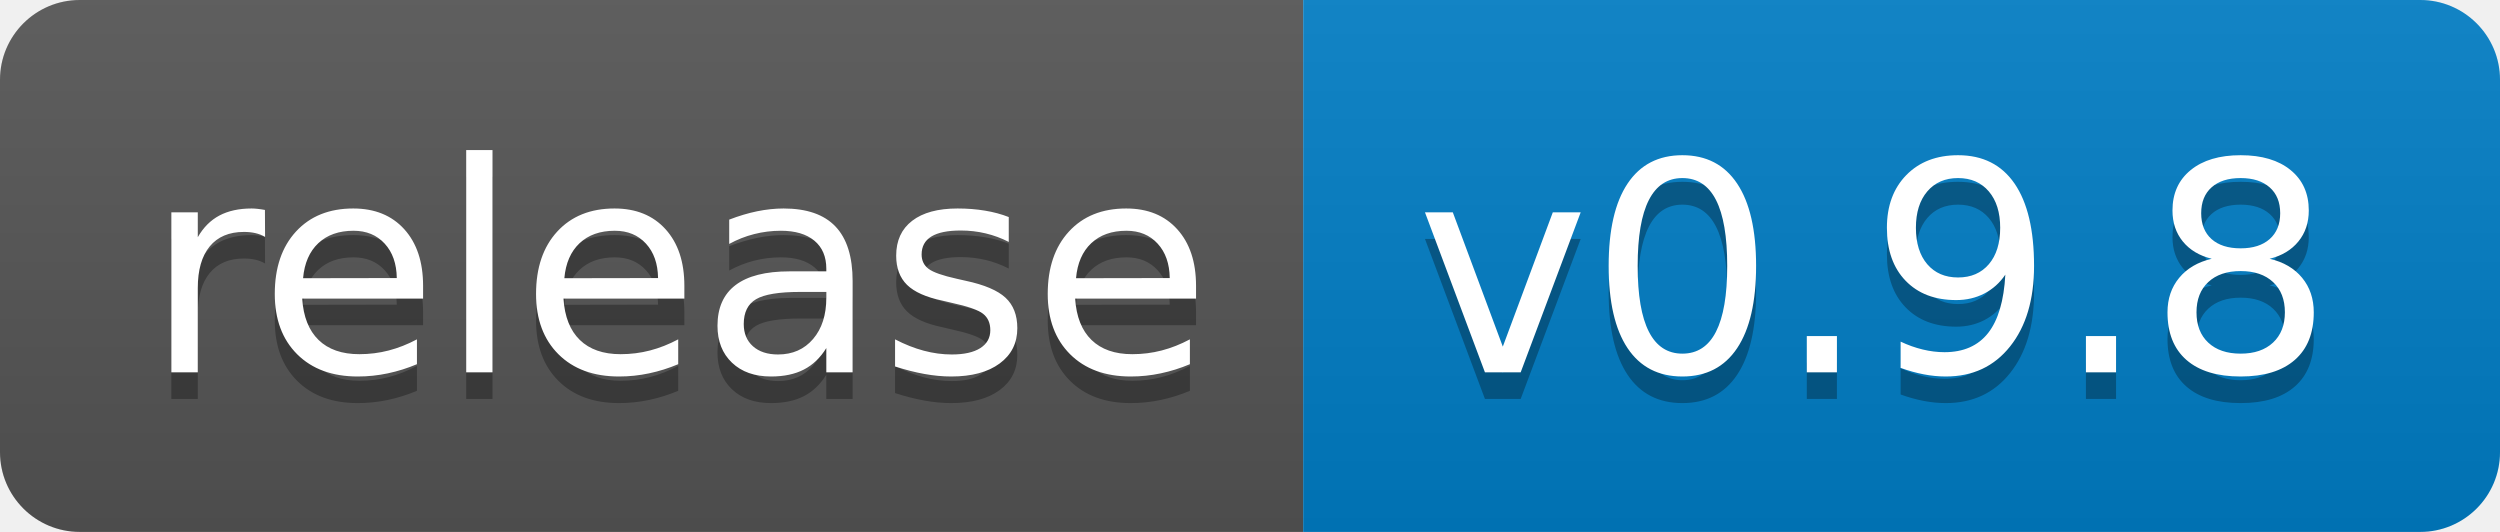
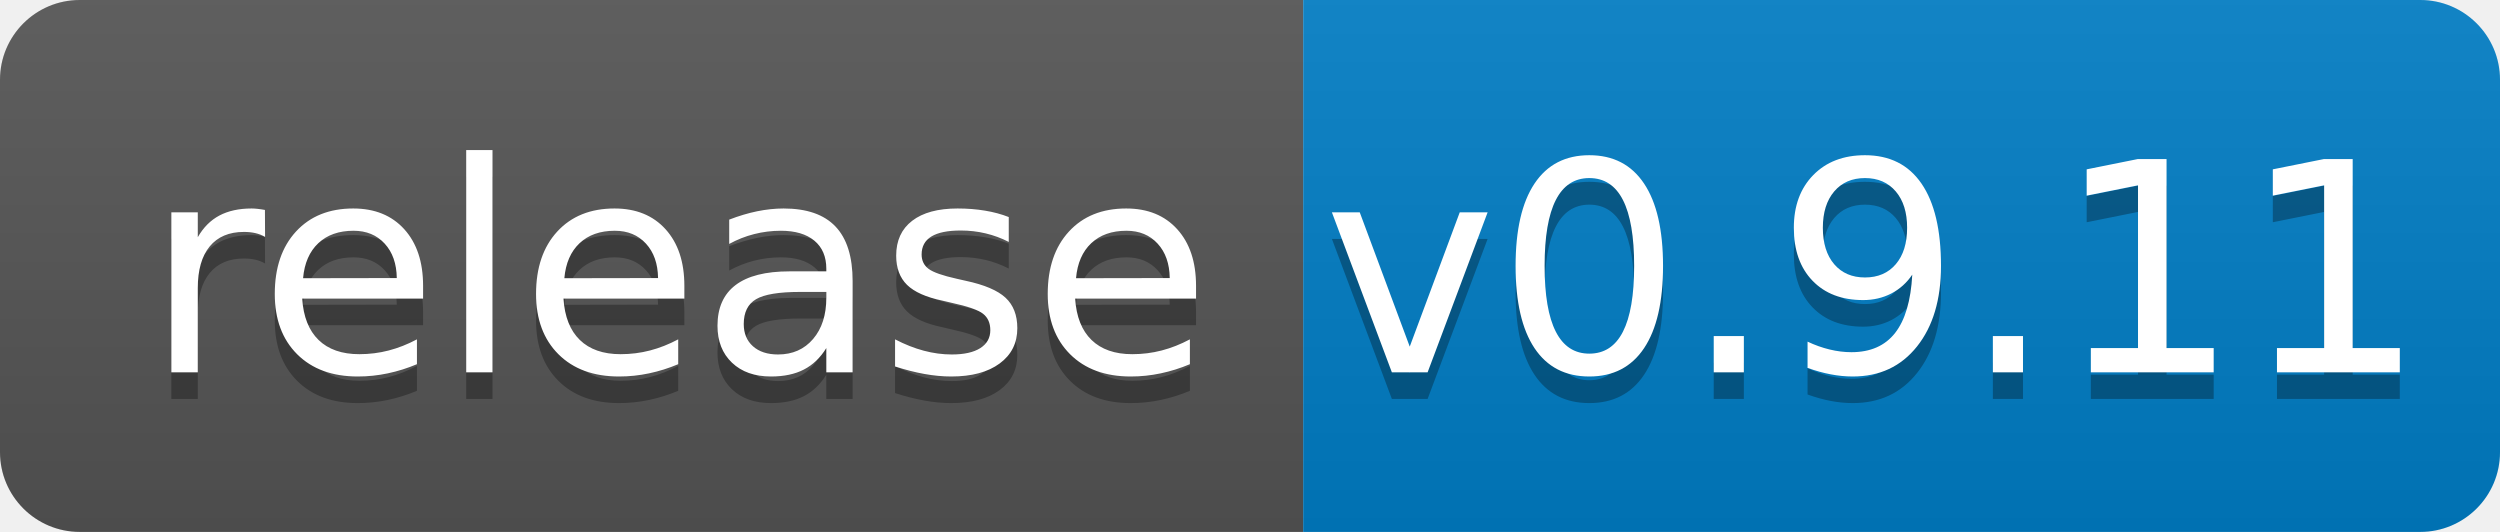
<svg xmlns="http://www.w3.org/2000/svg" width="94" height="20">
  <linearGradient id="b" x2="0" y2="100%">
    <stop offset="0" stop-color="#bbb" stop-opacity=".1" />
    <stop offset="1" stop-opacity=".1" />
  </linearGradient>
  <clipPath id="a">
    <rect width="94" height="20" rx="3" fill="#fff" />
  </clipPath>
  <g clip-path="url(#a)">
    <path fill="#555" d="M0 0h49v20H0z" />
    <path fill="#007ec6" d="M49 0h45v20H49z" />
    <path fill="url(#b)" d="M0 0h94v20H0z" />
  </g>
  <g fill="#fff" text-anchor="middle" font-family="DejaVu Sans,Verdana,Geneva,sans-serif" font-size="110">
    <text x="255" y="150" fill="#010101" fill-opacity=".3" transform="scale(.1)" textLength="390">release</text>
    <text x="255" y="140" transform="scale(.1)" textLength="390">release</text>
-     <text x="705" y="150" fill="#010101" fill-opacity=".3" transform="scale(.1)" textLength="350">v0.9.8</text>
-     <text x="705" y="140" transform="scale(.1)" textLength="350">v0.9.8</text>
+     <text x="705" y="150" fill="#010101" fill-opacity=".3" transform="scale(.1)" textLength="350">v0.9.11</text>
+     <text x="705" y="140" transform="scale(.1)" textLength="350">v0.9.11</text>
  </g>
</svg>
